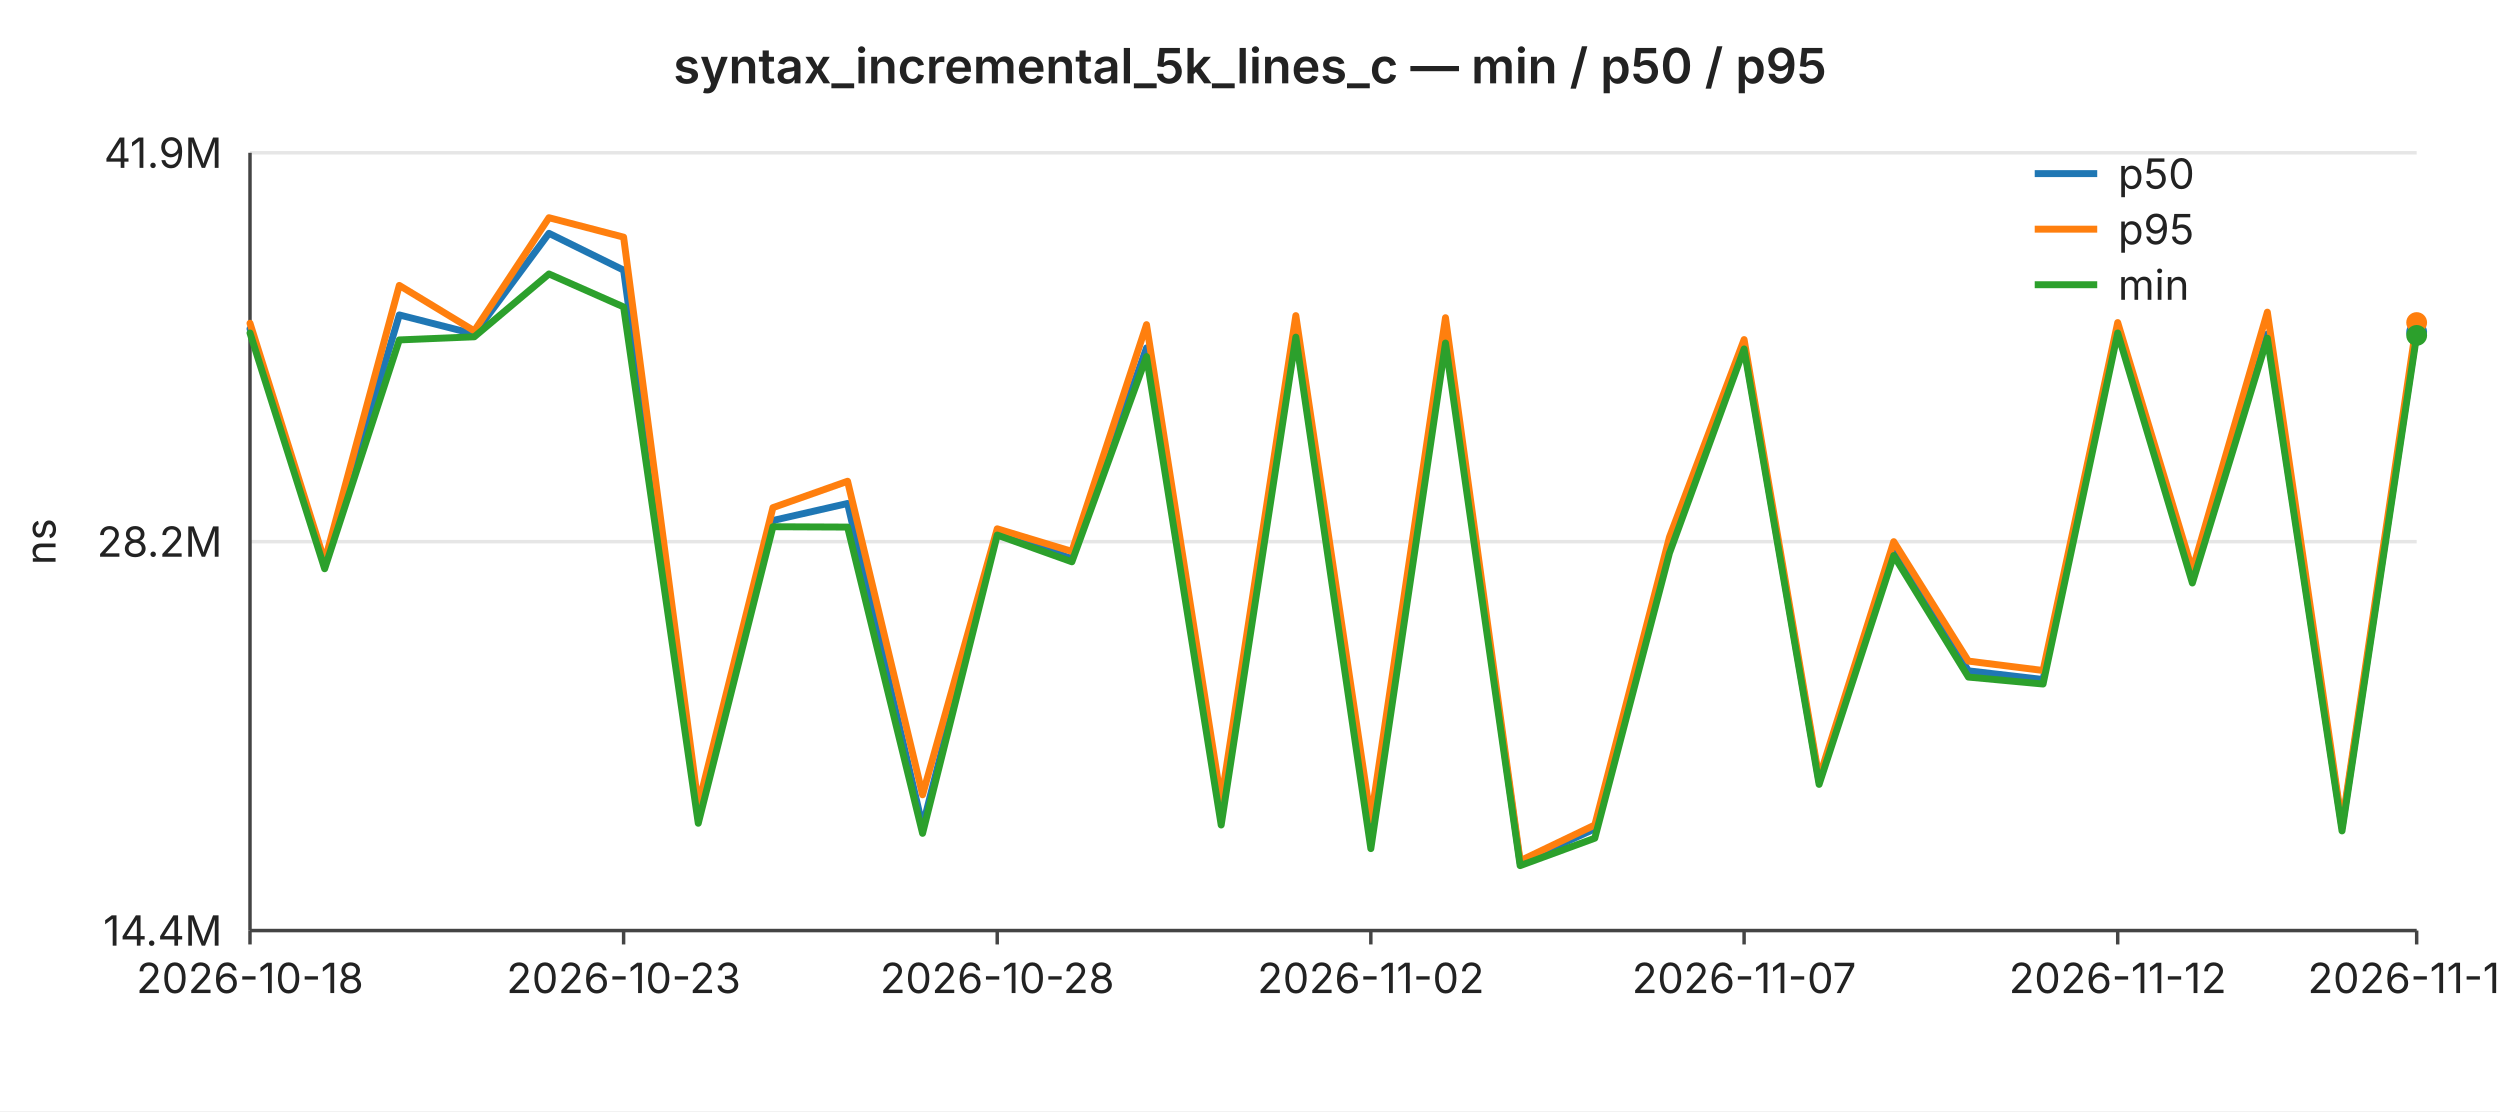
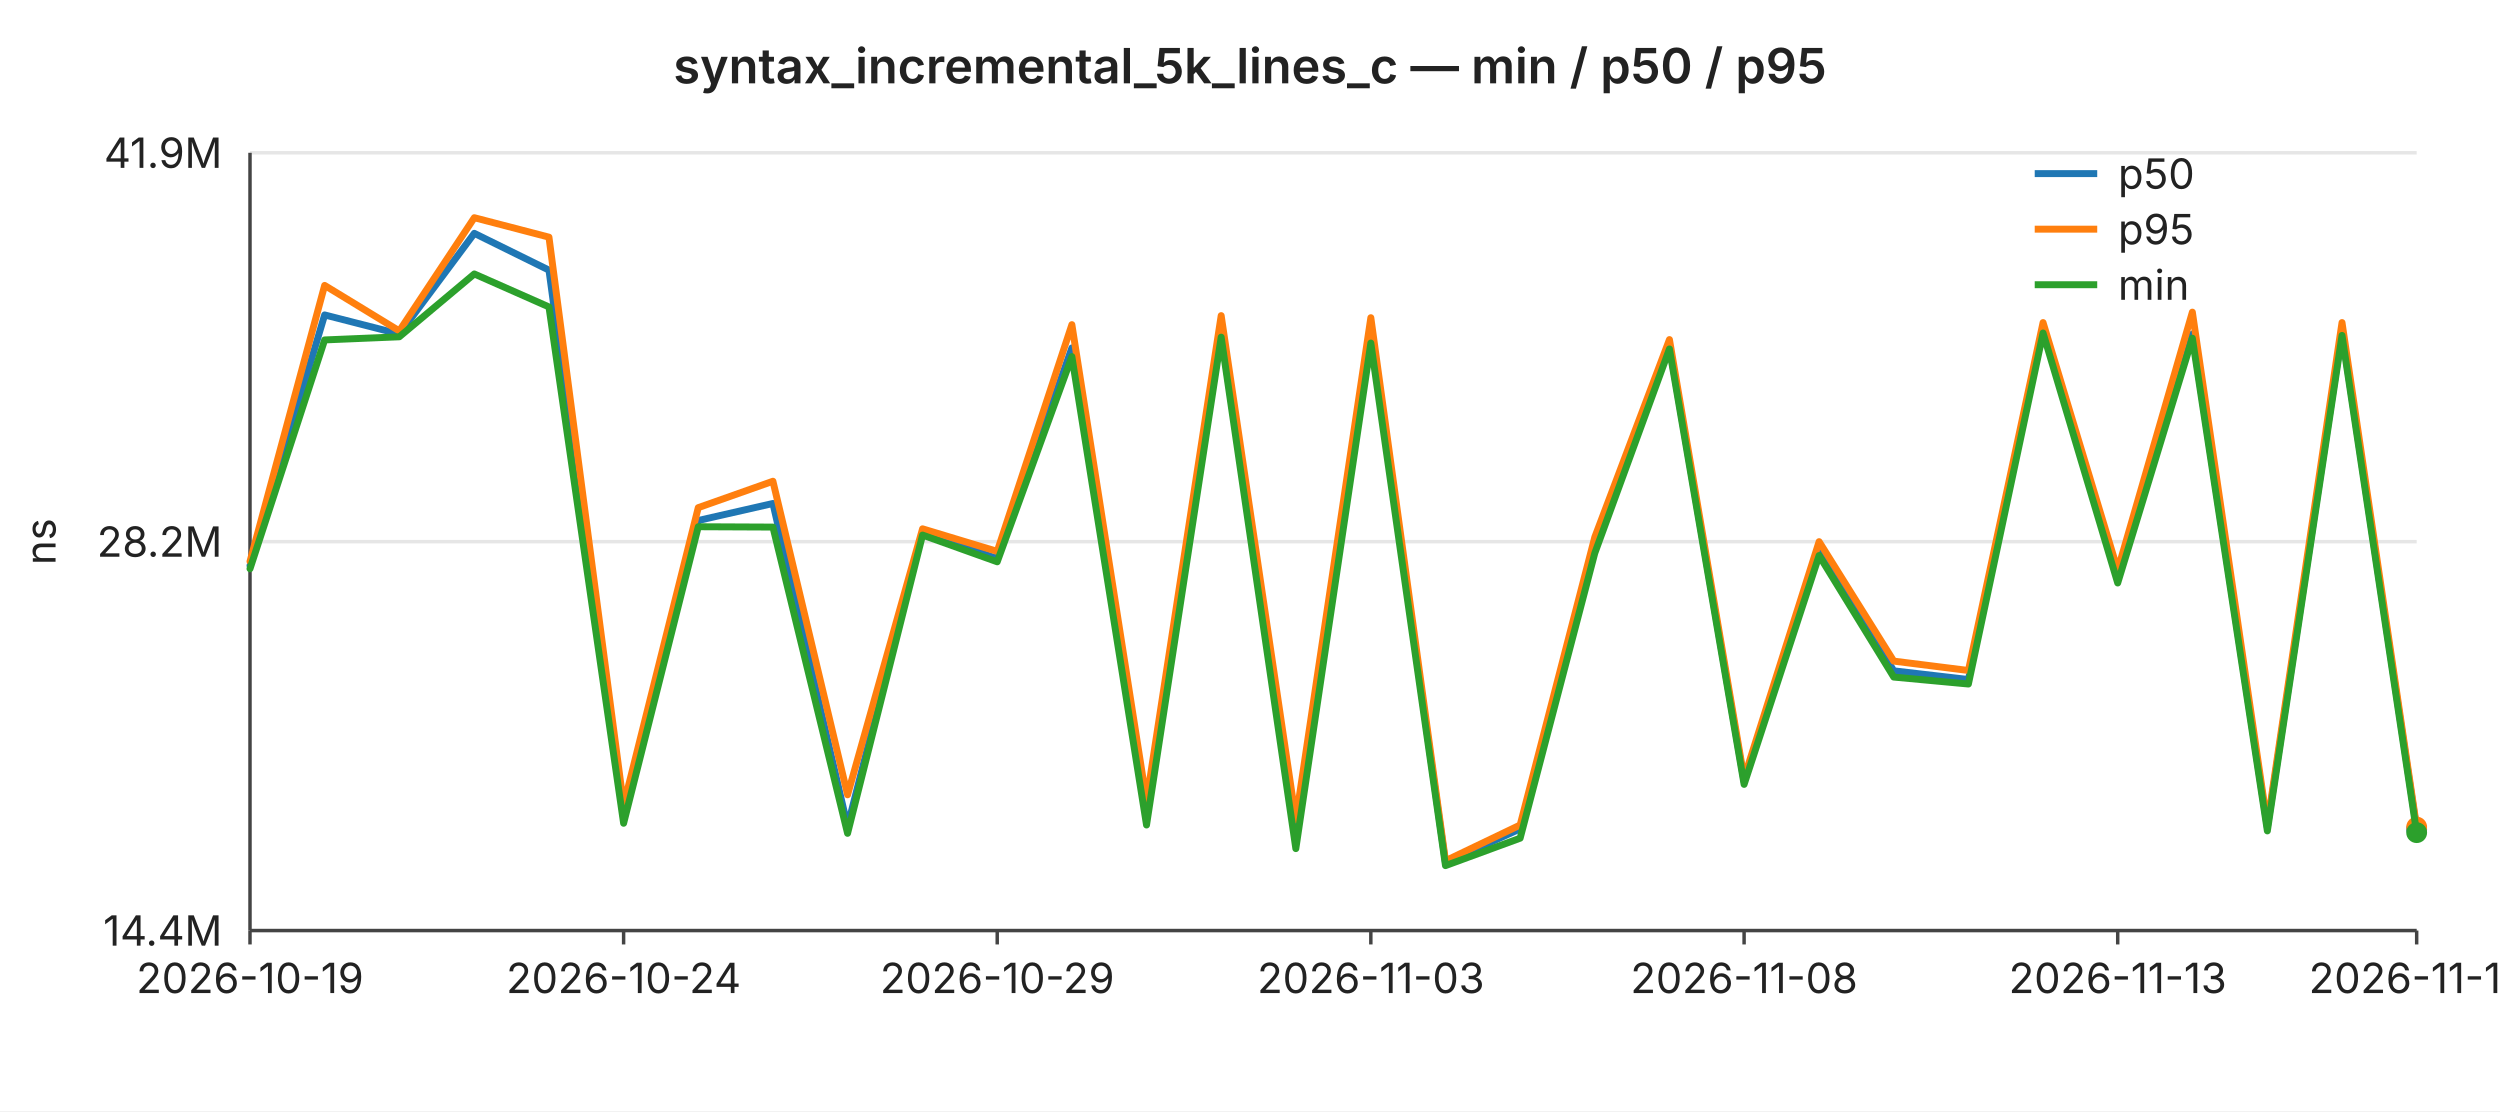
<svg xmlns="http://www.w3.org/2000/svg" width="720" height="320" viewBox="0 0 720 320" font-family="-apple-system,BlinkMacSystemFont,Segoe UI,sans-serif" font-size="12">
  <rect width="720" height="320" fill="#ffffff" />
  <text x="360" y="24" text-anchor="middle" font-size="14" font-weight="600" fill="#222">syntax_incremental_5k_lines_c — min / p50 / p95</text>
  <line x1="72" y1="44.0" x2="696" y2="44.0" stroke="#e6e6e6" stroke-width="1" />
  <text x="64" y="44.0" text-anchor="end" dominant-baseline="middle" fill="#222">41.9M</text>
  <line x1="72" y1="156.0" x2="696" y2="156.0" stroke="#e6e6e6" stroke-width="1" />
  <text x="64" y="156.0" text-anchor="end" dominant-baseline="middle" fill="#222">28.2M</text>
  <line x1="72" y1="268.0" x2="696" y2="268.0" stroke="#e6e6e6" stroke-width="1" />
  <text x="64" y="268.0" text-anchor="end" dominant-baseline="middle" fill="#222">14.4M</text>
  <text x="16" y="156" text-anchor="middle" fill="#222" transform="rotate(-90 16 156)">ns</text>
  <line x1="72" y1="44" x2="72" y2="268" stroke="#444" stroke-width="1" />
  <line x1="72" y1="268" x2="696" y2="268" stroke="#444" stroke-width="1" />
  <line x1="72.0" y1="268" x2="72.0" y2="272" stroke="#444" stroke-width="1" />
-   <text x="72.0" y="286" text-anchor="middle" fill="#222">2026-10-18</text>
+   <text x="72.0" y="286" text-anchor="middle" fill="#222">2026-10-19</text>
  <line x1="179.6" y1="268" x2="179.6" y2="272" stroke="#444" stroke-width="1" />
-   <text x="179.6" y="286" text-anchor="middle" fill="#222">2026-10-23</text>
+   <text x="179.6" y="286" text-anchor="middle" fill="#222">2026-10-24</text>
  <line x1="287.2" y1="268" x2="287.2" y2="272" stroke="#444" stroke-width="1" />
-   <text x="287.2" y="286" text-anchor="middle" fill="#222">2026-10-28</text>
+   <text x="287.2" y="286" text-anchor="middle" fill="#222">2026-10-29</text>
  <line x1="394.8" y1="268" x2="394.8" y2="272" stroke="#444" stroke-width="1" />
-   <text x="394.8" y="286" text-anchor="middle" fill="#222">2026-11-02</text>
+   <text x="394.8" y="286" text-anchor="middle" fill="#222">2026-11-03</text>
  <line x1="502.3" y1="268" x2="502.3" y2="272" stroke="#444" stroke-width="1" />
-   <text x="502.3" y="286" text-anchor="middle" fill="#222">2026-11-07</text>
+   <text x="502.3" y="286" text-anchor="middle" fill="#222">2026-11-08</text>
  <line x1="609.9" y1="268" x2="609.9" y2="272" stroke="#444" stroke-width="1" />
-   <text x="609.9" y="286" text-anchor="middle" fill="#222">2026-11-12</text>
+   <text x="609.9" y="286" text-anchor="middle" fill="#222">2026-11-13</text>
  <line x1="696.0" y1="268" x2="696.0" y2="272" stroke="#444" stroke-width="1" />
-   <text x="696.0" y="286" text-anchor="middle" fill="#222">2026-11-16</text>
-   <polyline fill="none" stroke="#1f77b4" stroke-width="2" stroke-linejoin="round" stroke-linecap="round" points="72.0,94.7 93.5,162.9 115.0,90.7 136.6,96.2 158.1,67.2 179.6,77.8 201.1,235.6 222.6,149.9 244.1,145.0 265.7,238.0 287.2,153.2 308.7,160.9 330.2,100.2 351.7,234.7 373.2,95.8 394.8,242.0 416.3,96.1 437.8,248.5 459.3,238.7 480.8,158.3 502.3,99.6 523.9,225.1 545.4,158.0 566.9,193.2 588.4,195.7 609.9,94.7 631.4,166.3 653.0,96.2 674.5,238.3 696.0,95.6" />
-   <circle cx="696.0" cy="95.6" r="3" fill="#1f77b4" />
-   <polyline fill="none" stroke="#ff7f0e" stroke-width="2" stroke-linejoin="round" stroke-linecap="round" points="72.0,93.1 93.5,161.7 115.0,82.2 136.6,95.3 158.1,62.7 179.6,68.3 201.1,231.9 222.6,146.2 244.1,138.6 265.7,228.9 287.2,152.3 308.7,158.8 330.2,93.5 351.7,230.7 373.2,90.9 394.8,236.1 416.3,91.5 437.8,247.9 459.3,237.6 480.8,154.7 502.3,97.8 523.9,224.1 545.4,156.0 566.9,190.4 588.4,193.1 609.9,92.9 631.4,164.2 653.0,89.9 674.5,237.5 696.0,92.9" />
-   <circle cx="696.0" cy="92.9" r="3" fill="#ff7f0e" />
-   <polyline fill="none" stroke="#2ca02c" stroke-width="2" stroke-linejoin="round" stroke-linecap="round" points="72.0,95.9 93.5,163.8 115.0,97.9 136.6,97.0 158.1,78.9 179.6,88.4 201.1,237.1 222.6,151.7 244.1,151.8 265.7,240.0 287.2,154.1 308.7,161.8 330.2,102.7 351.7,237.6 373.2,97.1 394.8,244.4 416.3,98.8 437.8,249.3 459.3,241.4 480.8,159.3 502.3,100.5 523.9,225.9 545.4,160.0 566.9,195.0 588.4,197.0 609.9,95.9 631.4,167.9 653.0,97.4 674.5,239.3 696.0,96.6" />
-   <circle cx="696.0" cy="96.6" r="3" fill="#2ca02c" />
+   <text x="696.0" y="286" text-anchor="middle" fill="#222">2026-11-17</text>
+   <polyline fill="none" stroke="#1f77b4" stroke-width="2" stroke-linejoin="round" stroke-linecap="round" points="72.0,162.9 93.5,90.7 115.0,96.2 136.6,67.2 158.1,77.8 179.6,235.6 201.1,149.9 222.6,145.0 244.1,238.0 265.7,153.2 287.2,160.9 308.7,100.2 330.2,234.7 351.7,95.8 373.2,242.0 394.8,96.1 416.3,248.5 437.8,238.7 459.3,158.3 480.8,99.6 502.3,225.1 523.9,158.0 545.4,193.2 566.9,195.7 588.4,94.7 609.9,166.3 631.4,96.2 653.0,238.3 674.5,95.6 696.0,238.8" />
+   <circle cx="696.0" cy="238.8" r="3" fill="#1f77b4" />
+   <polyline fill="none" stroke="#ff7f0e" stroke-width="2" stroke-linejoin="round" stroke-linecap="round" points="72.0,161.7 93.5,82.2 115.0,95.3 136.6,62.7 158.1,68.3 179.6,231.9 201.1,146.2 222.6,138.6 244.1,228.9 265.7,152.3 287.2,158.8 308.7,93.5 330.2,230.7 351.7,90.9 373.2,236.1 394.8,91.5 416.3,247.9 437.8,237.6 459.3,154.7 480.8,97.8 502.3,224.1 523.9,156.0 545.4,190.4 566.9,193.1 588.4,92.9 609.9,164.2 631.4,89.9 653.0,237.5 674.5,92.9 696.0,238.2" />
+   <circle cx="696.0" cy="238.2" r="3" fill="#ff7f0e" />
+   <polyline fill="none" stroke="#2ca02c" stroke-width="2" stroke-linejoin="round" stroke-linecap="round" points="72.0,163.8 93.5,97.9 115.0,97.0 136.6,78.9 158.1,88.4 179.6,237.1 201.1,151.7 222.6,151.8 244.1,240.0 265.7,154.1 287.2,161.8 308.7,102.7 330.2,237.6 351.7,97.1 373.2,244.4 394.8,98.8 416.3,249.3 437.8,241.4 459.3,159.3 480.8,100.5 502.3,225.9 523.9,160.0 545.4,195.0 566.9,197.0 588.4,95.9 609.9,167.9 631.4,97.4 653.0,239.3 674.5,96.6 696.0,239.8" />
+   <circle cx="696.0" cy="239.8" r="3" fill="#2ca02c" />
  <line x1="586" y1="50" x2="604" y2="50" stroke="#1f77b4" stroke-width="2" />
  <text x="610" y="50" dominant-baseline="middle" fill="#222">p50</text>
  <line x1="586" y1="66" x2="604" y2="66" stroke="#ff7f0e" stroke-width="2" />
  <text x="610" y="66" dominant-baseline="middle" fill="#222">p95</text>
  <line x1="586" y1="82" x2="604" y2="82" stroke="#2ca02c" stroke-width="2" />
  <text x="610" y="82" dominant-baseline="middle" fill="#222">min</text>
</svg>
